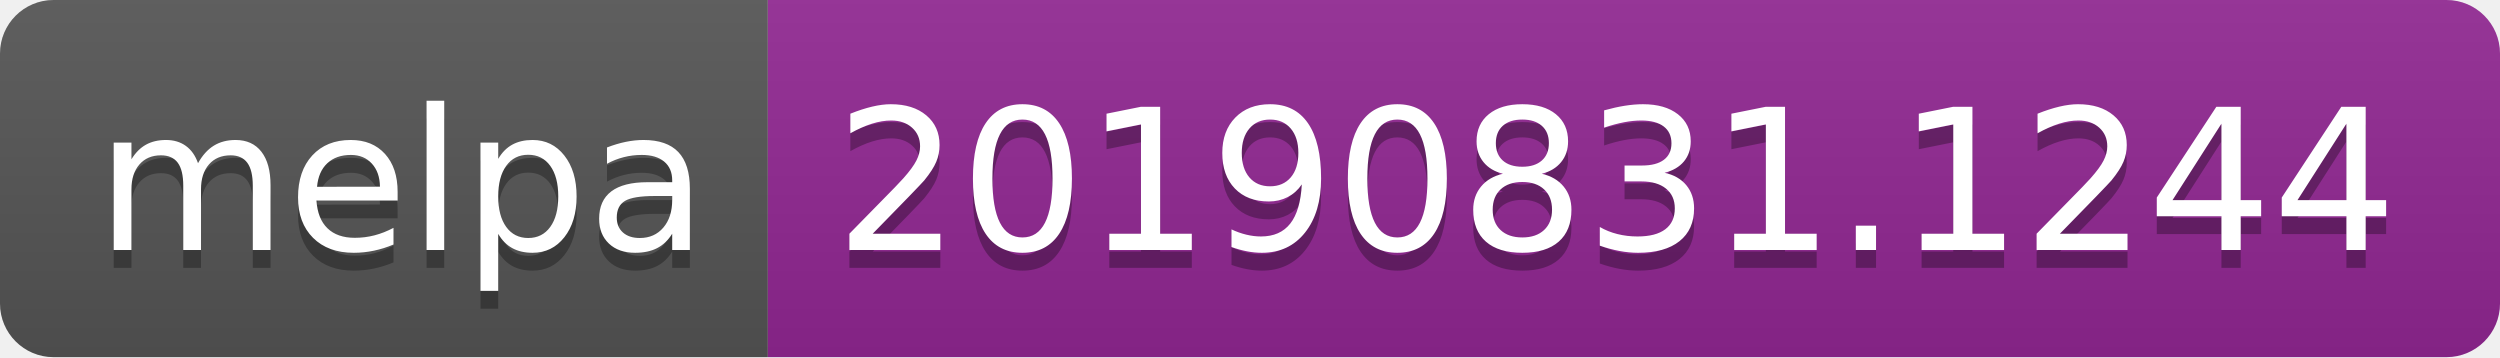
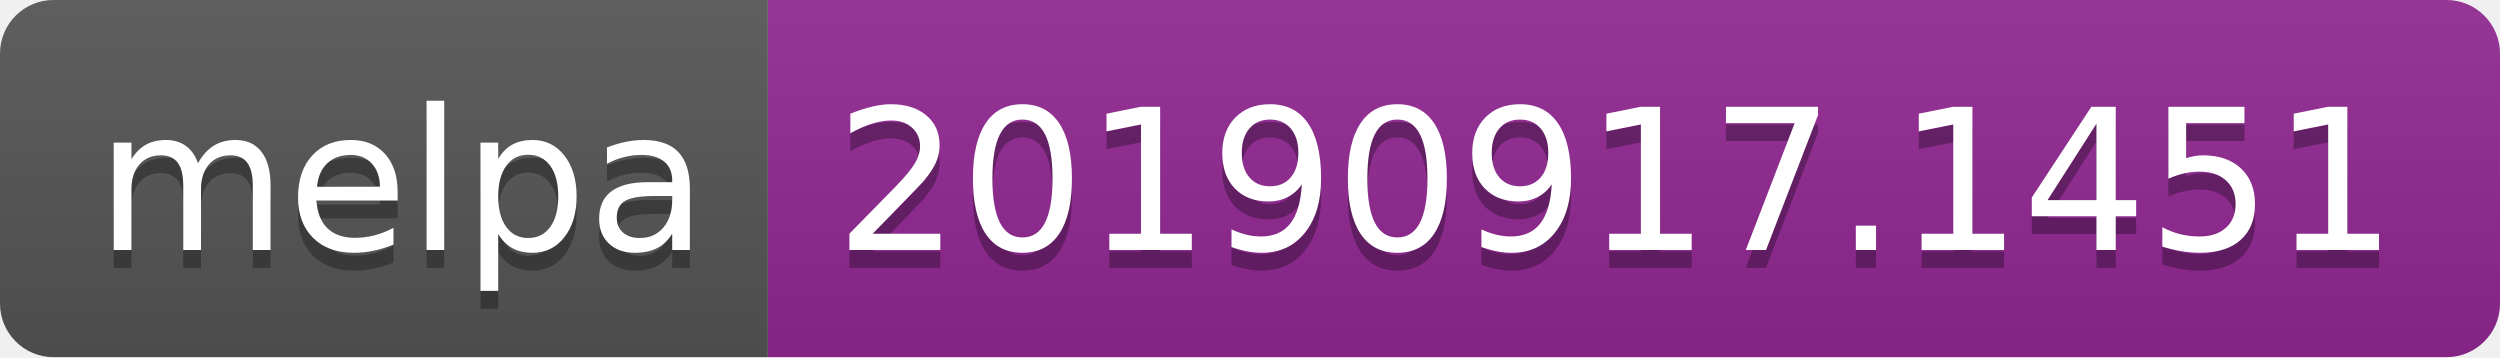
<svg xmlns="http://www.w3.org/2000/svg" width="140" height="20">
  <linearGradient id="b" x2="0" y2="100%">
    <stop offset="0" stop-color="#bbb" stop-opacity=".1" />
    <stop offset="1" stop-opacity=".1" />
  </linearGradient>
  <clipPath id="a">
    <rect width="140" height="20" rx="3" fill="#fff" />
  </clipPath>
  <g clip-path="url(#a)">
    <path fill="#555" d="M0 0h43v20H0z" />
    <path fill="#922793" d="M43 0h97v20H43z" />
    <path fill="url(#b)" d="M0 0h140v20H0z" />
  </g>
  <g fill="#fff" text-anchor="middle" font-family="DejaVu Sans,Verdana,Geneva,sans-serif" font-size="110">
    <text x="225" y="150" fill="#010101" fill-opacity=".3" transform="scale(.1)" textLength="330">melpa</text>
    <text x="225" y="140" transform="scale(.1)" textLength="330">melpa</text>
-     <text x="905" y="150" fill="#010101" fill-opacity=".3" transform="scale(.1)" textLength="870">20190831.1244</text>
-     <text x="905" y="140" transform="scale(.1)" textLength="870">20190831.1244</text>
+     <text x="905" y="150" fill="#010101" fill-opacity=".3" transform="scale(.1)" textLength="870">20190917.1451</text>
+     <text x="905" y="140" transform="scale(.1)" textLength="870">20190917.1451</text>
  </g>
</svg>
